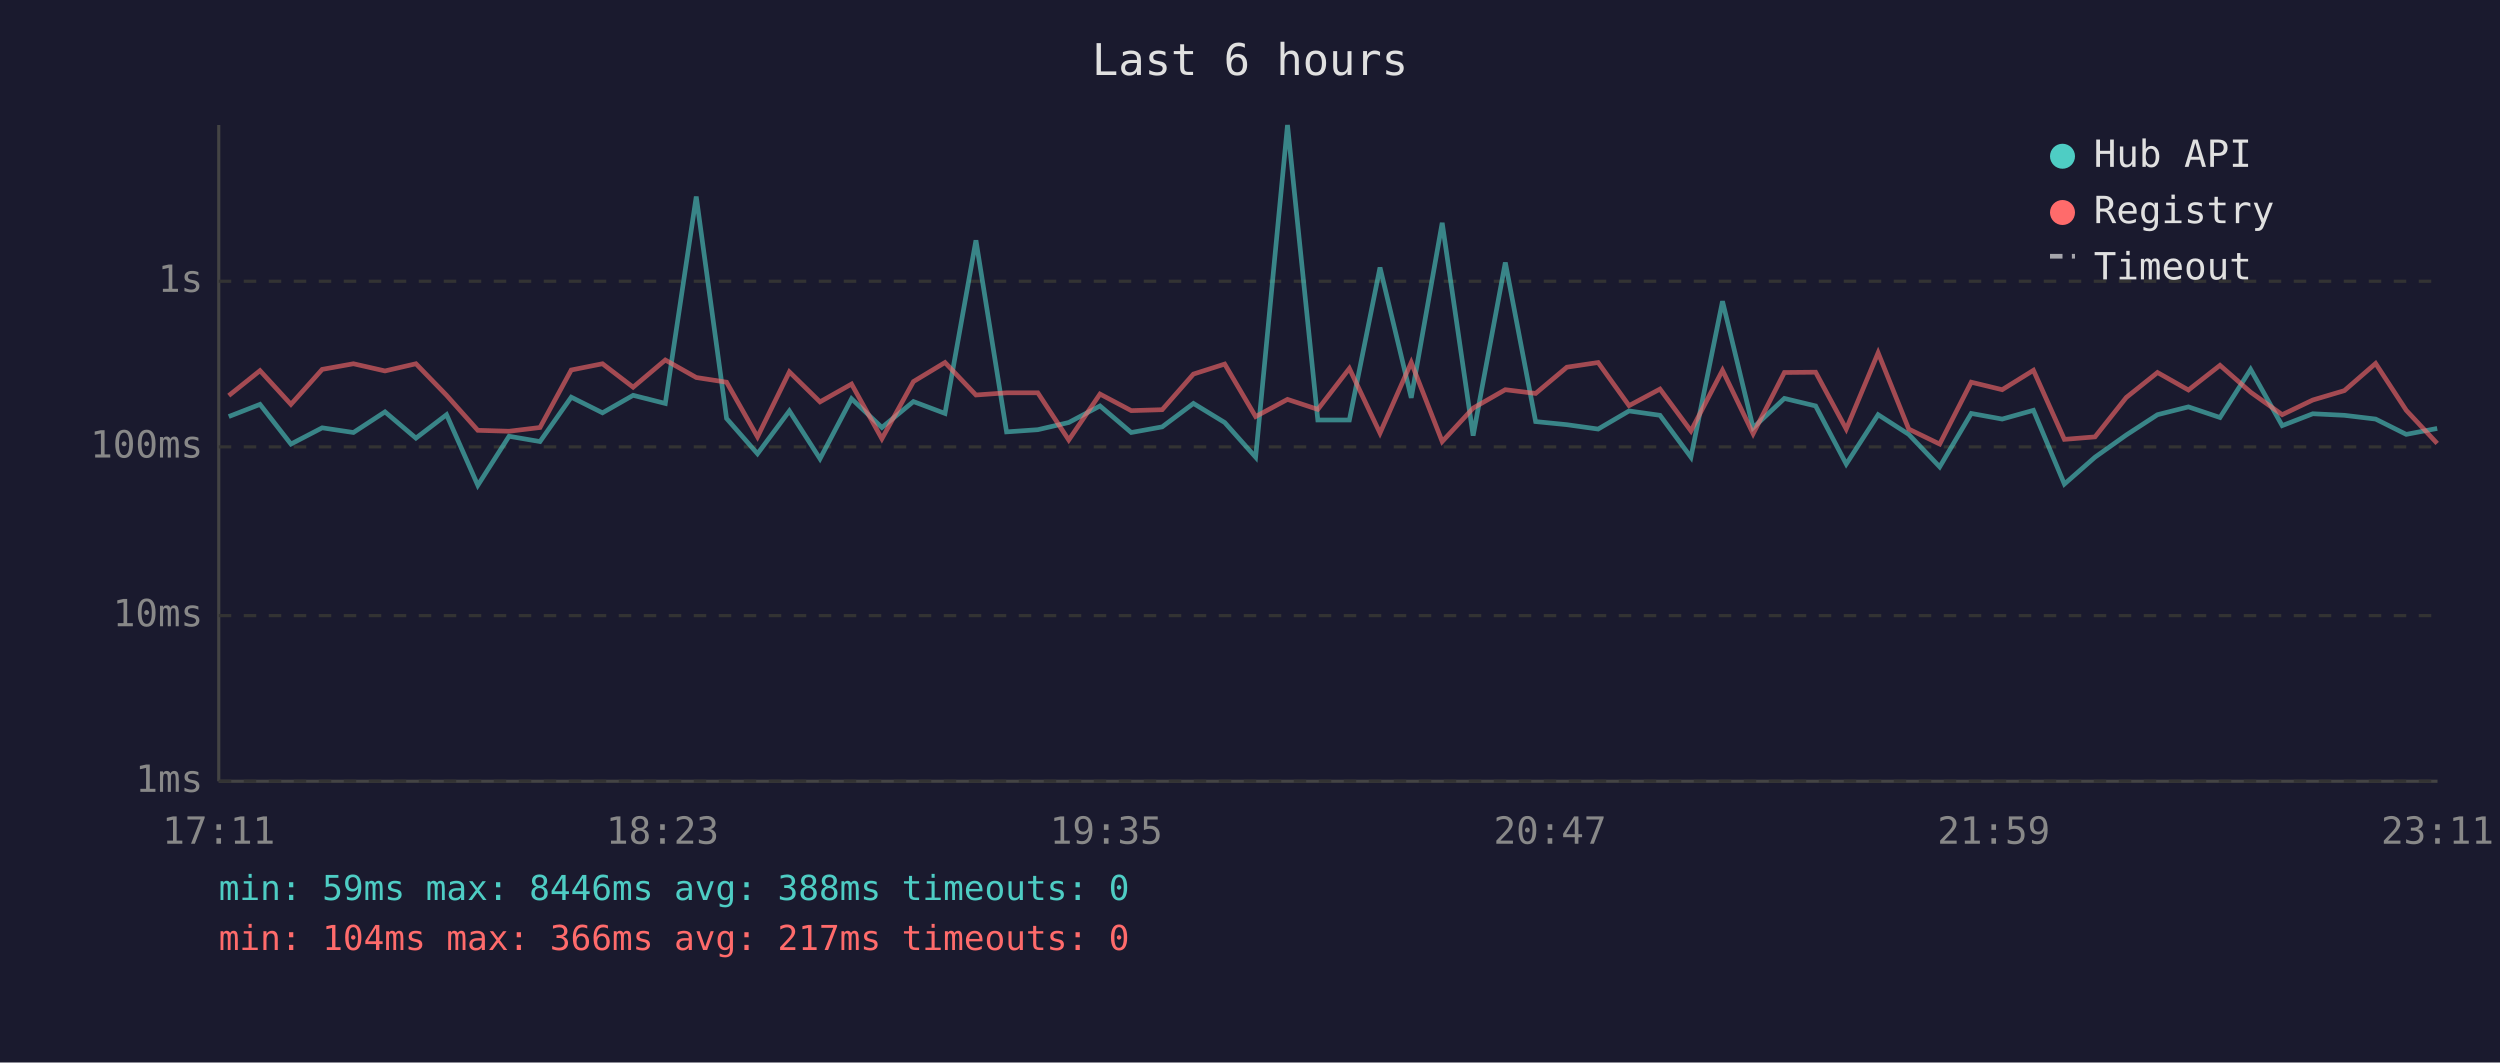
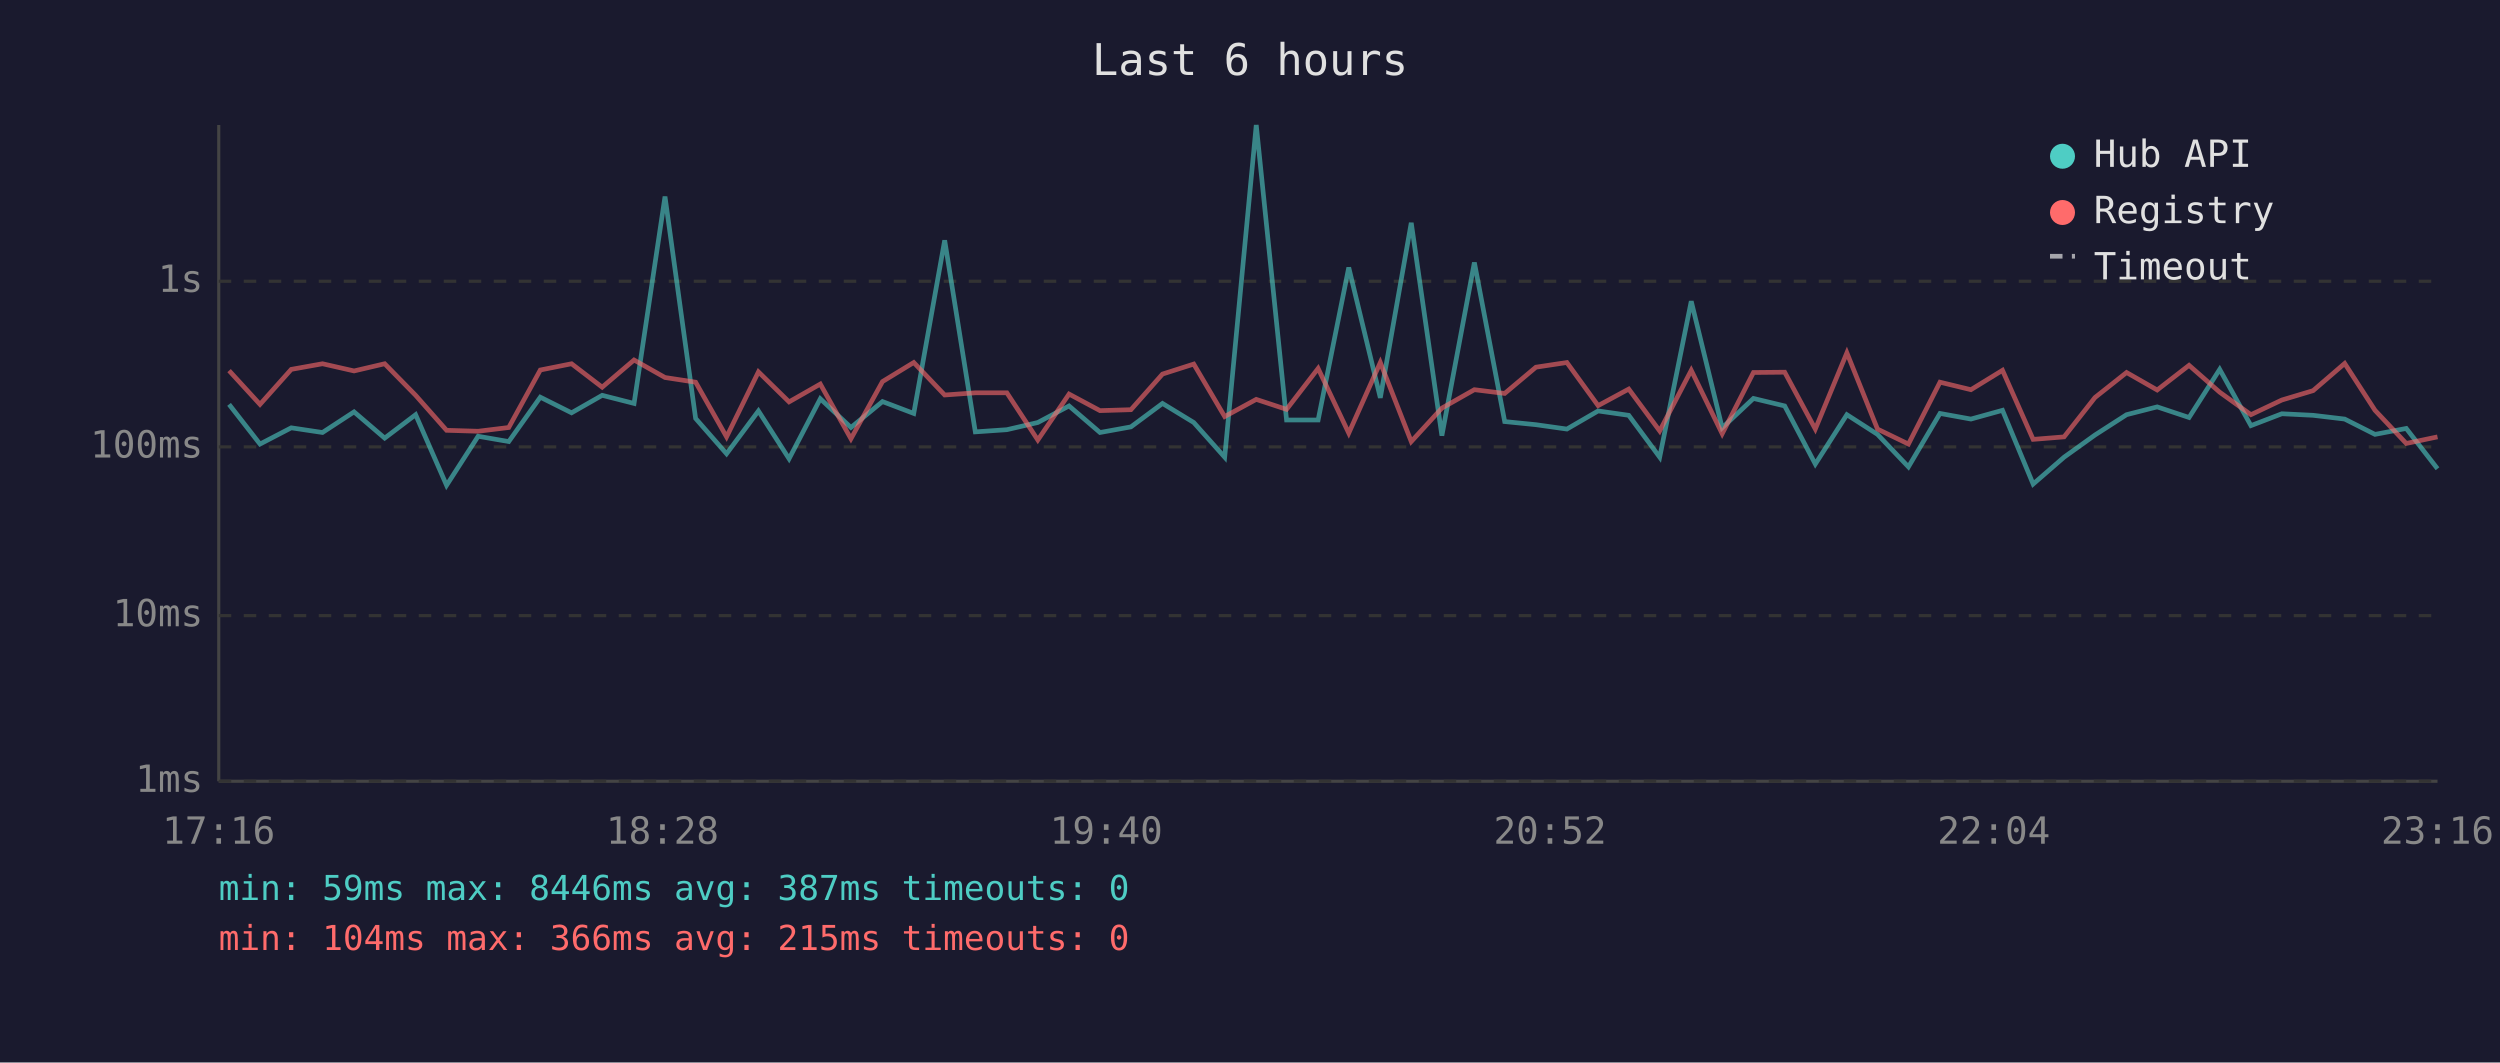
<svg xmlns="http://www.w3.org/2000/svg" viewBox="0 0 800 340" font-family="monospace" font-size="12">
  <rect width="800" height="340" fill="#1a1a2e" />
  <text x="400" y="24" fill="#e0e0e0" font-size="14" text-anchor="middle">Last 6 hours</text>
  <line x1="70" y1="40" x2="70" y2="250" stroke="#444" stroke-width="1" />
  <line x1="70" y1="250" x2="780" y2="250" stroke="#444" stroke-width="1" />
  <line x1="70" y1="250" x2="780" y2="250" stroke="#333" stroke-width="1" stroke-dasharray="4" />
  <text x="65" y="250" fill="#888" text-anchor="end" dominant-baseline="middle">1ms</text>
  <line x1="70" y1="197" x2="780" y2="197" stroke="#333" stroke-width="1" stroke-dasharray="4" />
  <text x="65" y="197" fill="#888" text-anchor="end" dominant-baseline="middle">10ms</text>
  <line x1="70" y1="143" x2="780" y2="143" stroke="#333" stroke-width="1" stroke-dasharray="4" />
  <text x="65" y="143" fill="#888" text-anchor="end" dominant-baseline="middle">100ms</text>
  <line x1="70" y1="90" x2="780" y2="90" stroke="#333" stroke-width="1" stroke-dasharray="4" />
  <text x="65" y="90" fill="#888" text-anchor="end" dominant-baseline="middle">1s</text>
-   <text x="70" y="270" fill="#888" text-anchor="middle">17:11</text>
-   <text x="212" y="270" fill="#888" text-anchor="middle">18:23</text>
-   <text x="354" y="270" fill="#888" text-anchor="middle">19:35</text>
-   <text x="496" y="270" fill="#888" text-anchor="middle">20:47</text>
-   <text x="638" y="270" fill="#888" text-anchor="middle">21:59</text>
-   <text x="780" y="270" fill="#888" text-anchor="middle">23:11</text>
-   <polyline points="73.2,133.3 83.2,129.4 93.1,142.1 103.1,136.9 113.1,138.4 123.2,131.8 133.1,140.2 142.9,132.7 152.9,155.3 162.9,139.6 172.8,141.3 182.8,127.1 192.8,132.1 202.6,126.5 212.9,129.1 222.8,62.9 232.5,133.9 242.4,145.2 252.6,131.5 262.4,146.8 272.5,127.6 282.2,136.8 292.3,128.5 302.4,132.3 312.3,76.9 322.1,138.2 332.1,137.5 342.0,135.2 352.0,129.9 362.0,138.4 371.9,136.6 381.9,129.1 391.9,135.2 401.8,146.3 412.0,40.0 421.7,134.4 431.8,134.4 441.6,85.6 451.6,127.3 461.5,71.3 471.4,139.4 481.7,84.0 491.4,134.9 501.4,135.9 511.4,137.3 521.3,131.5 531.2,132.9 541.1,146.3 551.2,96.4 561.0,136.9 571.0,127.5 581.0,129.9 590.8,148.5 601.0,132.7 610.8,139.0 620.7,149.4 630.8,132.3 640.7,134.1 650.7,131.3 660.6,154.9 670.4,146.3 680.4,139.2 690.4,132.7 700.3,130.2 710.4,133.6 720.2,118.2 730.3,136.2 740.1,132.4 750.2,132.9 760.2,134.1 770.0,139.0 779.9,137.1" fill="none" stroke="#4ecdc4" stroke-width="1.5" opacity="0.6" />
-   <polyline points="73.2,126.6 83.2,118.6 93.1,129.4 103.1,118.2 113.1,116.4 123.2,118.7 133.1,116.4 142.9,126.5 152.9,137.7 162.9,138.0 172.8,136.8 182.8,118.4 192.8,116.4 202.6,123.9 212.9,115.2 222.8,120.8 232.5,122.3 242.4,139.8 252.6,119.0 262.4,128.6 272.5,122.9 282.2,140.4 292.3,122.1 302.4,116.0 312.3,126.4 322.1,125.7 332.1,125.7 342.0,140.8 352.0,126.1 362.0,131.4 371.9,131.1 381.9,119.7 391.9,116.5 401.8,133.3 412.0,127.8 421.7,131.0 431.8,117.9 441.6,138.6 451.6,116.0 461.5,141.3 471.4,130.6 481.7,124.7 491.4,125.9 501.4,117.5 511.4,116.0 521.3,129.8 531.2,124.5 541.1,137.9 551.2,118.5 561.0,138.8 571.0,119.2 581.0,119.1 590.8,137.3 601.0,112.9 610.8,137.3 620.7,142.1 630.8,122.3 640.7,124.7 650.7,118.5 660.6,140.6 670.4,139.8 680.4,127.2 690.4,119.2 700.3,124.8 710.4,116.9 720.2,125.5 730.3,132.7 740.1,128.0 750.2,125.0 760.2,116.3 770.0,131.3 779.9,141.9" fill="none" stroke="#ff6b6b" stroke-width="1.5" opacity="0.6" />
+   <text x="70" y="270" fill="#888" text-anchor="middle">17:16</text>
+   <text x="212" y="270" fill="#888" text-anchor="middle">18:28</text>
+   <text x="354" y="270" fill="#888" text-anchor="middle">19:40</text>
+   <text x="496" y="270" fill="#888" text-anchor="middle">20:52</text>
+   <text x="638" y="270" fill="#888" text-anchor="middle">22:04</text>
+   <text x="780" y="270" fill="#888" text-anchor="middle">23:16</text>
+   <polyline points="73.3,129.4 83.2,142.1 93.2,136.9 103.2,138.4 113.3,131.8 123.1,140.2 133.0,132.7 142.9,155.3 153.0,139.6 162.8,141.3 172.9,127.1 182.9,132.1 192.7,126.5 202.9,129.1 212.8,62.9 222.6,133.9 232.5,145.2 242.7,131.5 252.5,146.8 262.5,127.6 272.3,136.8 282.4,128.5 292.4,132.3 302.3,76.9 312.1,138.2 322.2,137.5 332.1,135.2 342.1,129.9 352.0,138.4 361.9,136.6 372.0,129.1 382.0,135.2 391.9,146.3 402.0,40.0 411.7,134.4 421.8,134.4 431.6,85.6 441.7,127.3 451.6,71.3 461.4,139.4 471.8,84.0 481.5,134.9 491.5,135.9 501.4,137.3 511.4,131.5 521.2,132.9 531.1,146.3 541.2,96.4 551.1,136.9 561.1,127.5 571.1,129.9 580.9,148.5 591.0,132.7 600.8,139.0 610.7,149.4 620.8,132.3 630.7,134.1 640.8,131.3 650.6,154.9 660.5,146.3 670.4,139.2 680.5,132.7 690.3,130.2 700.5,133.6 710.3,118.2 720.3,136.2 730.2,132.4 740.2,132.9 750.3,134.1 760.0,139.0 770.0,137.1 780.0,150.0" fill="none" stroke="#4ecdc4" stroke-width="1.5" opacity="0.6" />
+   <polyline points="73.3,118.6 83.2,129.4 93.2,118.2 103.2,116.4 113.3,118.7 123.1,116.4 133.0,126.5 142.9,137.7 153.0,138.0 162.8,136.8 172.9,118.4 182.9,116.4 192.7,123.9 202.9,115.2 212.8,120.8 222.6,122.3 232.5,139.8 242.7,119.0 252.5,128.6 262.5,122.9 272.3,140.4 282.4,122.1 292.4,116.0 302.3,126.4 312.1,125.7 322.2,125.7 332.1,140.8 342.1,126.1 352.0,131.4 361.9,131.1 372.0,119.7 382.0,116.5 391.9,133.3 402.0,127.8 411.7,131.0 421.8,117.9 431.6,138.6 441.7,116.0 451.6,141.3 461.4,130.6 471.8,124.7 481.5,125.9 491.5,117.5 501.4,116.0 511.4,129.8 521.2,124.5 531.1,137.9 541.2,118.5 551.1,138.8 561.1,119.2 571.1,119.1 580.9,137.3 591.0,112.9 600.8,137.3 610.7,142.1 620.8,122.3 630.7,124.7 640.8,118.5 650.6,140.6 660.5,139.8 670.4,127.2 680.5,119.2 690.3,124.8 700.5,116.9 710.3,125.5 720.3,132.7 730.2,128.0 740.2,125.0 750.3,116.3 760.0,131.3 770.0,141.9 780.0,139.8" fill="none" stroke="#ff6b6b" stroke-width="1.5" opacity="0.6" />
  <circle cx="660" cy="50" r="4" fill="#4ecdc4" />
  <text x="670" y="50" fill="#e0e0e0" dominant-baseline="middle">Hub API</text>
  <circle cx="660" cy="68" r="4" fill="#ff6b6b" />
  <text x="670" y="68" fill="#e0e0e0" dominant-baseline="middle">Registry</text>
  <line x1="656" y1="82" x2="664" y2="82" stroke="#e0e0e0" stroke-width="1.5" stroke-dasharray="4,3" opacity="0.7" />
  <text x="670" y="86" fill="#e0e0e0" dominant-baseline="middle">Timeout</text>
-   <text x="70" y="288" fill="#4ecdc4" font-size="11">min: 59ms  max: 8446ms  avg: 388ms  timeouts: 0</text>
-   <text x="70" y="304" fill="#ff6b6b" font-size="11">min: 104ms  max: 366ms  avg: 217ms  timeouts: 0</text>
+   <text x="70" y="288" fill="#4ecdc4" font-size="11">min: 59ms  max: 8446ms  avg: 387ms  timeouts: 0</text>
+   <text x="70" y="304" fill="#ff6b6b" font-size="11">min: 104ms  max: 366ms  avg: 215ms  timeouts: 0</text>
</svg>
